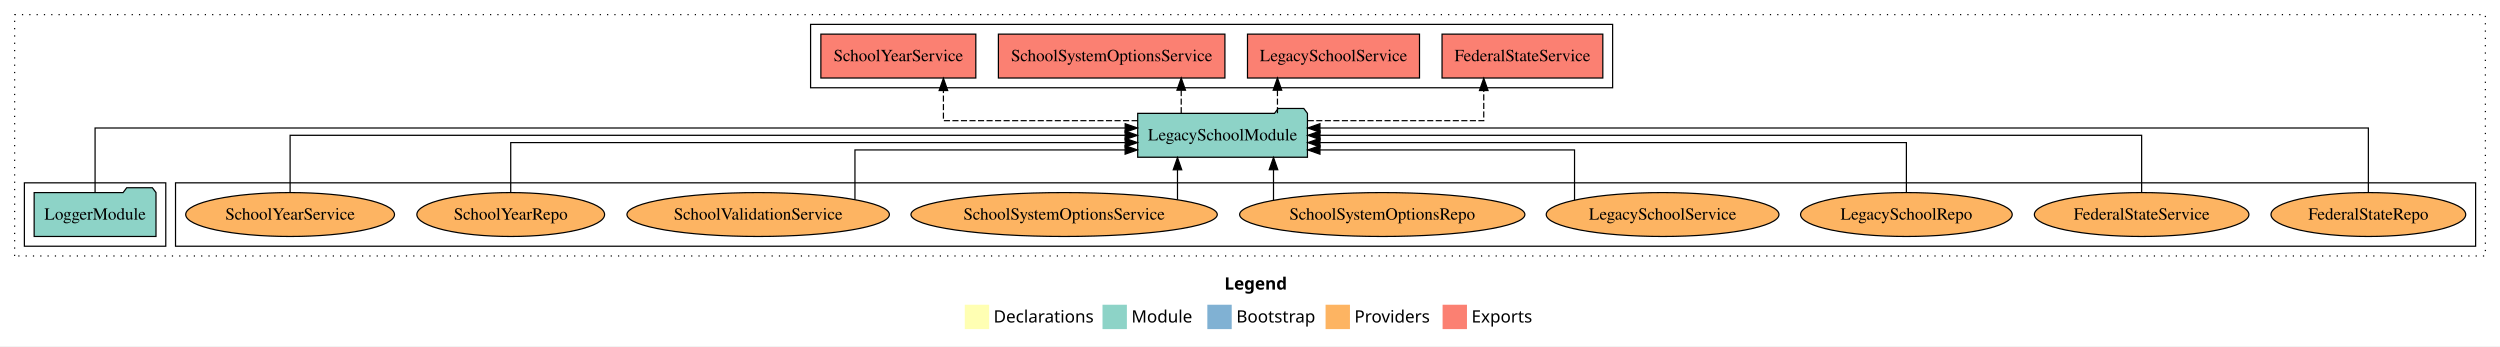
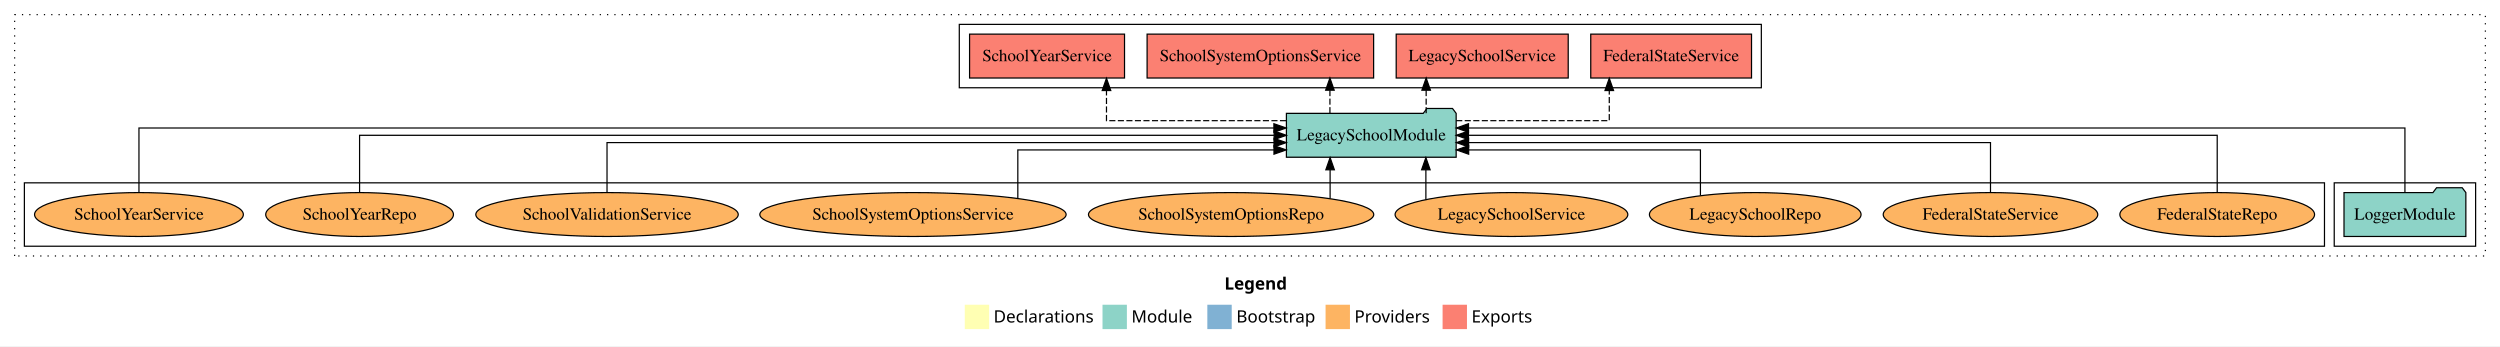
<svg xmlns="http://www.w3.org/2000/svg" width="2051pt" height="284pt" viewBox="0.00 0.00 2051.00 284.00">
  <g id="graph0" class="graph" transform="scale(1 1) rotate(0) translate(4 280)">
    <polygon fill="white" stroke="transparent" points="-4,4 -4,-280 2047,-280 2047,4 -4,4" />
    <text text-anchor="start" x="1000.51" y="-42.4" font-family="Times-12" font-weight="bold" font-size="14.00">Legend</text>
    <polygon fill="#ffffb3" stroke="transparent" points="787.5,-10 787.5,-30 807.5,-30 807.5,-10 787.5,-10" />
    <text text-anchor="start" x="811.13" y="-15.4" font-family="Times-12" font-size="14.00">  Declarations</text>
    <polygon fill="#8dd3c7" stroke="transparent" points="900.5,-10 900.5,-30 920.5,-30 920.5,-10 900.5,-10" />
    <text text-anchor="start" x="924.23" y="-15.4" font-family="Times-12" font-size="14.00">  Module</text>
    <polygon fill="#80b1d3" stroke="transparent" points="986.5,-10 986.5,-30 1006.5,-30 1006.5,-10 986.5,-10" />
    <text text-anchor="start" x="1010.28" y="-15.4" font-family="Times-12" font-size="14.00">  Bootstrap</text>
    <polygon fill="#fdb462" stroke="transparent" points="1083.5,-10 1083.5,-30 1103.5,-30 1103.5,-10 1083.5,-10" />
    <text text-anchor="start" x="1107.17" y="-15.4" font-family="Times-12" font-size="14.00">  Providers</text>
    <polygon fill="#fb8072" stroke="transparent" points="1179.5,-10 1179.5,-30 1199.5,-30 1199.5,-10 1179.5,-10" />
    <text text-anchor="start" x="1203.23" y="-15.4" font-family="Times-12" font-size="14.00">  Exports</text>
    <g id="clust1" class="cluster">
      <polygon fill="none" stroke="black" stroke-dasharray="1,5" points="8,-70 8,-268 2035,-268 2035,-70 8,-70" />
    </g>
-     <g id="clust6" class="cluster">
-       <polygon fill="none" stroke="black" points="140,-78 140,-130 2027,-130 2027,-78 140,-78" />
-     </g>
    <g id="clust4" class="cluster">
-       <polygon fill="none" stroke="black" points="661,-208 661,-260 1319,-260 1319,-208 661,-208" />
+       <polygon fill="none" stroke="black" points="783,-208 783,-260 1441,-260 1441,-208 783,-208" />
    </g>
    <g id="clust3" class="cluster">
-       <polygon fill="none" stroke="black" points="16,-78 16,-130 132,-130 132,-78 16,-78" />
+       <polygon fill="none" stroke="black" points="1911,-78 1911,-130 2027,-130 2027,-78 1911,-78" />
+     </g>
+     <g id="clust6" class="cluster">
+       <polygon fill="none" stroke="black" points="16,-78 16,-130 1903,-130 1903,-78 16,-78" />
    </g>
    <g id="node1" class="node">
-       <polygon fill="#8dd3c7" stroke="black" points="123.98,-122 120.98,-126 99.98,-126 96.98,-122 24.02,-122 24.02,-86 123.98,-86 123.98,-122" />
-       <text text-anchor="middle" x="74" y="-99.8" font-family="Times,serif" font-size="14.00">LoggerModule</text>
+       <polygon fill="#8dd3c7" stroke="black" points="2018.98,-122 2015.98,-126 1994.98,-126 1991.98,-122 1919.02,-122 1919.02,-86 2018.98,-86 2018.98,-122" />
+       <text text-anchor="middle" x="1969" y="-99.8" font-family="Times,serif" font-size="14.00">LoggerModule</text>
    </g>
    <g id="node2" class="node">
-       <polygon fill="#8dd3c7" stroke="black" points="1068.63,-187 1065.63,-191 1044.63,-191 1041.63,-187 929.37,-187 929.37,-151 1068.63,-151 1068.63,-187" />
-       <text text-anchor="middle" x="999" y="-164.8" font-family="Times,serif" font-size="14.00">LegacySchoolModule</text>
+       <polygon fill="#8dd3c7" stroke="black" points="1190.63,-187 1187.63,-191 1166.63,-191 1163.63,-187 1051.37,-187 1051.37,-151 1190.63,-151 1190.63,-187" />
+       <text text-anchor="middle" x="1121" y="-164.8" font-family="Times,serif" font-size="14.00">LegacySchoolModule</text>
    </g>
    <g id="edge1" class="edge">
-       <path fill="none" stroke="black" d="M74,-122.28C74,-143.32 74,-175 74,-175 74,-175 919.1,-175 919.1,-175" />
-       <polygon fill="black" stroke="black" points="919.1,-178.5 929.1,-175 919.1,-171.5 919.1,-178.5" />
+       <path fill="none" stroke="black" d="M1969,-122.28C1969,-143.32 1969,-175 1969,-175 1969,-175 1200.76,-175 1200.76,-175" />
+       <polygon fill="black" stroke="black" points="1200.76,-171.5 1190.76,-175 1200.76,-178.5 1200.76,-171.5" />
    </g>
    <g id="node3" class="node">
-       <polygon fill="#fb8072" stroke="black" points="1310.95,-252 1179.05,-252 1179.05,-216 1310.95,-216 1310.95,-252" />
-       <text text-anchor="middle" x="1245" y="-229.8" font-family="Times,serif" font-size="14.00">FederalStateService </text>
+       <polygon fill="#fb8072" stroke="black" points="1432.95,-252 1301.05,-252 1301.05,-216 1432.95,-216 1432.95,-252" />
+       <text text-anchor="middle" x="1367" y="-229.8" font-family="Times,serif" font-size="14.00">FederalStateService </text>
    </g>
    <g id="edge2" class="edge">
-       <path fill="none" stroke="black" stroke-dasharray="5,2" d="M1068.86,-181C1131.39,-181 1213.27,-181 1213.27,-181 1213.27,-181 1213.27,-205.76 1213.27,-205.76" />
-       <polygon fill="black" stroke="black" points="1209.77,-205.76 1213.27,-215.76 1216.77,-205.76 1209.77,-205.76" />
+       <path fill="none" stroke="black" stroke-dasharray="5,2" d="M1190.66,-181C1246.74,-181 1316.25,-181 1316.25,-181 1316.25,-181 1316.25,-205.76 1316.25,-205.76" />
+       <polygon fill="black" stroke="black" points="1312.75,-205.76 1316.25,-215.76 1319.75,-205.76 1312.75,-205.76" />
    </g>
    <g id="node4" class="node">
-       <polygon fill="#fb8072" stroke="black" points="1160.56,-252 1019.44,-252 1019.44,-216 1160.56,-216 1160.56,-252" />
-       <text text-anchor="middle" x="1090" y="-229.8" font-family="Times,serif" font-size="14.00">LegacySchoolService </text>
+       <polygon fill="#fb8072" stroke="black" points="1282.56,-252 1141.44,-252 1141.44,-216 1282.56,-216 1282.56,-252" />
+       <text text-anchor="middle" x="1212" y="-229.8" font-family="Times,serif" font-size="14.00">LegacySchoolService </text>
    </g>
    <g id="edge3" class="edge">
-       <path fill="none" stroke="black" stroke-dasharray="5,2" d="M1044.02,-187.11C1044.02,-187.11 1044.02,-205.99 1044.02,-205.99" />
-       <polygon fill="black" stroke="black" points="1040.52,-205.99 1044.02,-215.99 1047.52,-205.99 1040.52,-205.99" />
+       <path fill="none" stroke="black" stroke-dasharray="5,2" d="M1166.02,-187.11C1166.02,-187.11 1166.02,-205.99 1166.02,-205.99" />
+       <polygon fill="black" stroke="black" points="1162.52,-205.99 1166.02,-215.99 1169.52,-205.99 1162.52,-205.99" />
    </g>
    <g id="node5" class="node">
-       <polygon fill="#fb8072" stroke="black" points="1000.92,-252 815.08,-252 815.08,-216 1000.92,-216 1000.92,-252" />
-       <text text-anchor="middle" x="908" y="-229.8" font-family="Times,serif" font-size="14.00">SchoolSystemOptionsService </text>
+       <polygon fill="#fb8072" stroke="black" points="1122.92,-252 937.08,-252 937.08,-216 1122.92,-216 1122.92,-252" />
+       <text text-anchor="middle" x="1030" y="-229.8" font-family="Times,serif" font-size="14.00">SchoolSystemOptionsService </text>
    </g>
    <g id="edge4" class="edge">
-       <path fill="none" stroke="black" stroke-dasharray="5,2" d="M965.07,-187.11C965.07,-187.11 965.07,-205.99 965.07,-205.99" />
-       <polygon fill="black" stroke="black" points="961.57,-205.99 965.07,-215.99 968.57,-205.99 961.57,-205.99" />
+       <path fill="none" stroke="black" stroke-dasharray="5,2" d="M1087.07,-187.11C1087.07,-187.11 1087.07,-205.99 1087.07,-205.99" />
+       <polygon fill="black" stroke="black" points="1083.57,-205.99 1087.07,-215.99 1090.57,-205.99 1083.57,-205.99" />
    </g>
    <g id="node6" class="node">
-       <polygon fill="#fb8072" stroke="black" points="796.56,-252 669.44,-252 669.44,-216 796.56,-216 796.56,-252" />
-       <text text-anchor="middle" x="733" y="-229.8" font-family="Times,serif" font-size="14.00">SchoolYearService </text>
+       <polygon fill="#fb8072" stroke="black" points="918.56,-252 791.44,-252 791.44,-216 918.56,-216 918.56,-252" />
+       <text text-anchor="middle" x="855" y="-229.8" font-family="Times,serif" font-size="14.00">SchoolYearService </text>
    </g>
    <g id="edge5" class="edge">
-       <path fill="none" stroke="black" stroke-dasharray="5,2" d="M929.35,-181C861.97,-181 769.98,-181 769.98,-181 769.98,-181 769.98,-205.76 769.98,-205.76" />
-       <polygon fill="black" stroke="black" points="766.48,-205.76 769.98,-215.76 773.48,-205.76 766.48,-205.76" />
+       <path fill="none" stroke="black" stroke-dasharray="5,2" d="M1051.07,-181C987.56,-181 903.76,-181 903.76,-181 903.76,-181 903.76,-205.76 903.76,-205.76" />
+       <polygon fill="black" stroke="black" points="900.26,-205.76 903.76,-215.76 907.26,-205.76 900.26,-205.76" />
    </g>
    <g id="node7" class="node">
-       <ellipse fill="#fdb462" stroke="black" cx="1939" cy="-104" rx="79.87" ry="18" />
-       <text text-anchor="middle" x="1939" y="-99.8" font-family="Times,serif" font-size="14.00">FederalStateRepo</text>
+       <ellipse fill="#fdb462" stroke="black" cx="1815" cy="-104" rx="79.87" ry="18" />
+       <text text-anchor="middle" x="1815" y="-99.8" font-family="Times,serif" font-size="14.00">FederalStateRepo</text>
    </g>
    <g id="edge6" class="edge">
-       <path fill="none" stroke="black" d="M1939,-122.28C1939,-143.32 1939,-175 1939,-175 1939,-175 1078.88,-175 1078.88,-175" />
-       <polygon fill="black" stroke="black" points="1078.88,-171.5 1068.88,-175 1078.88,-178.5 1078.88,-171.5" />
+       <path fill="none" stroke="black" d="M1815,-122.11C1815,-141.34 1815,-169 1815,-169 1815,-169 1200.72,-169 1200.72,-169" />
+       <polygon fill="black" stroke="black" points="1200.72,-165.5 1190.72,-169 1200.72,-172.5 1200.72,-165.5" />
    </g>
    <g id="node8" class="node">
-       <ellipse fill="#fdb462" stroke="black" cx="1753" cy="-104" rx="88.01" ry="18" />
-       <text text-anchor="middle" x="1753" y="-99.8" font-family="Times,serif" font-size="14.00">FederalStateService</text>
+       <ellipse fill="#fdb462" stroke="black" cx="1629" cy="-104" rx="88.01" ry="18" />
+       <text text-anchor="middle" x="1629" y="-99.8" font-family="Times,serif" font-size="14.00">FederalStateService</text>
    </g>
    <g id="edge7" class="edge">
-       <path fill="none" stroke="black" d="M1753,-122.11C1753,-141.34 1753,-169 1753,-169 1753,-169 1078.92,-169 1078.92,-169" />
-       <polygon fill="black" stroke="black" points="1078.92,-165.5 1068.92,-169 1078.92,-172.5 1078.92,-165.5" />
+       <path fill="none" stroke="black" d="M1629,-122.02C1629,-139.37 1629,-163 1629,-163 1629,-163 1200.84,-163 1200.84,-163" />
+       <polygon fill="black" stroke="black" points="1200.84,-159.5 1190.84,-163 1200.84,-166.5 1200.84,-159.5" />
    </g>
    <g id="node9" class="node">
-       <ellipse fill="#fdb462" stroke="black" cx="1560" cy="-104" rx="86.82" ry="18" />
-       <text text-anchor="middle" x="1560" y="-99.8" font-family="Times,serif" font-size="14.00">LegacySchoolRepo</text>
+       <ellipse fill="#fdb462" stroke="black" cx="1436" cy="-104" rx="86.82" ry="18" />
+       <text text-anchor="middle" x="1436" y="-99.8" font-family="Times,serif" font-size="14.00">LegacySchoolRepo</text>
    </g>
    <g id="edge8" class="edge">
-       <path fill="none" stroke="black" d="M1560,-122.02C1560,-139.37 1560,-163 1560,-163 1560,-163 1078.92,-163 1078.92,-163" />
-       <polygon fill="black" stroke="black" points="1078.92,-159.5 1068.92,-163 1078.92,-166.5 1078.92,-159.5" />
+       <path fill="none" stroke="black" d="M1391.03,-119.62C1391.03,-135.25 1391.03,-157 1391.03,-157 1391.03,-157 1200.89,-157 1200.89,-157" />
+       <polygon fill="black" stroke="black" points="1200.89,-153.5 1190.89,-157 1200.89,-160.5 1200.89,-153.5" />
    </g>
    <g id="node10" class="node">
-       <ellipse fill="#fdb462" stroke="black" cx="1360" cy="-104" rx="95.47" ry="18" />
-       <text text-anchor="middle" x="1360" y="-99.8" font-family="Times,serif" font-size="14.00">LegacySchoolService</text>
+       <ellipse fill="#fdb462" stroke="black" cx="1236" cy="-104" rx="95.47" ry="18" />
+       <text text-anchor="middle" x="1236" y="-99.8" font-family="Times,serif" font-size="14.00">LegacySchoolService</text>
    </g>
    <g id="edge9" class="edge">
-       <path fill="none" stroke="black" d="M1287.75,-115.76C1287.75,-131.38 1287.75,-157 1287.75,-157 1287.75,-157 1078.9,-157 1078.9,-157" />
-       <polygon fill="black" stroke="black" points="1078.9,-153.5 1068.9,-157 1078.9,-160.5 1078.9,-153.5" />
+       <path fill="none" stroke="black" d="M1165.79,-116.23C1165.79,-116.23 1165.79,-140.68 1165.79,-140.68" />
+       <polygon fill="black" stroke="black" points="1162.29,-140.68 1165.79,-150.68 1169.29,-140.68 1162.29,-140.68" />
    </g>
    <g id="node11" class="node">
-       <ellipse fill="#fdb462" stroke="black" cx="1130" cy="-104" rx="117.02" ry="18" />
-       <text text-anchor="middle" x="1130" y="-99.8" font-family="Times,serif" font-size="14.00">SchoolSystemOptionsRepo</text>
+       <ellipse fill="#fdb462" stroke="black" cx="1006" cy="-104" rx="117.02" ry="18" />
+       <text text-anchor="middle" x="1006" y="-99.8" font-family="Times,serif" font-size="14.00">SchoolSystemOptionsRepo</text>
    </g>
    <g id="edge10" class="edge">
-       <path fill="none" stroke="black" d="M1040.78,-115.92C1040.78,-115.92 1040.78,-140.77 1040.78,-140.77" />
-       <polygon fill="black" stroke="black" points="1037.28,-140.77 1040.78,-150.77 1044.28,-140.77 1037.28,-140.77" />
+       <path fill="none" stroke="black" d="M1087.22,-117.15C1087.22,-117.15 1087.22,-140.69 1087.22,-140.69" />
+       <polygon fill="black" stroke="black" points="1083.72,-140.69 1087.22,-150.69 1090.72,-140.69 1083.72,-140.69" />
    </g>
    <g id="node12" class="node">
-       <ellipse fill="#fdb462" stroke="black" cx="869" cy="-104" rx="125.66" ry="18" />
-       <text text-anchor="middle" x="869" y="-99.8" font-family="Times,serif" font-size="14.00">SchoolSystemOptionsService</text>
+       <ellipse fill="#fdb462" stroke="black" cx="745" cy="-104" rx="125.66" ry="18" />
+       <text text-anchor="middle" x="745" y="-99.8" font-family="Times,serif" font-size="14.00">SchoolSystemOptionsService</text>
    </g>
    <g id="edge11" class="edge">
-       <path fill="none" stroke="black" d="M962.01,-116.23C962.01,-116.23 962.01,-140.68 962.01,-140.68" />
-       <polygon fill="black" stroke="black" points="958.51,-140.68 962.01,-150.68 965.51,-140.68 958.51,-140.68" />
+       <path fill="none" stroke="black" d="M831.02,-117.37C831.02,-133.07 831.02,-157 831.02,-157 831.02,-157 1041.17,-157 1041.17,-157" />
+       <polygon fill="black" stroke="black" points="1041.17,-160.5 1051.17,-157 1041.17,-153.5 1041.17,-160.5" />
    </g>
    <g id="node13" class="node">
-       <ellipse fill="#fdb462" stroke="black" cx="618" cy="-104" rx="107.66" ry="18" />
-       <text text-anchor="middle" x="618" y="-99.8" font-family="Times,serif" font-size="14.00">SchoolValidationService</text>
+       <ellipse fill="#fdb462" stroke="black" cx="494" cy="-104" rx="107.66" ry="18" />
+       <text text-anchor="middle" x="494" y="-99.8" font-family="Times,serif" font-size="14.00">SchoolValidationService</text>
    </g>
    <g id="edge12" class="edge">
-       <path fill="none" stroke="black" d="M697.4,-116.29C697.4,-131.95 697.4,-157 697.4,-157 697.4,-157 919.05,-157 919.05,-157" />
-       <polygon fill="black" stroke="black" points="919.05,-160.5 929.05,-157 919.05,-153.5 919.05,-160.5" />
+       <path fill="none" stroke="black" d="M494,-122.02C494,-139.37 494,-163 494,-163 494,-163 1041.2,-163 1041.2,-163" />
+       <polygon fill="black" stroke="black" points="1041.2,-166.5 1051.2,-163 1041.2,-159.5 1041.2,-166.5" />
    </g>
    <g id="node14" class="node">
-       <ellipse fill="#fdb462" stroke="black" cx="415" cy="-104" rx="77.01" ry="18" />
-       <text text-anchor="middle" x="415" y="-99.8" font-family="Times,serif" font-size="14.00">SchoolYearRepo</text>
+       <ellipse fill="#fdb462" stroke="black" cx="291" cy="-104" rx="77.01" ry="18" />
+       <text text-anchor="middle" x="291" y="-99.8" font-family="Times,serif" font-size="14.00">SchoolYearRepo</text>
    </g>
    <g id="edge13" class="edge">
-       <path fill="none" stroke="black" d="M415,-122.02C415,-139.37 415,-163 415,-163 415,-163 919.14,-163 919.14,-163" />
-       <polygon fill="black" stroke="black" points="919.14,-166.5 929.14,-163 919.14,-159.5 919.14,-166.5" />
+       <path fill="none" stroke="black" d="M291,-122.11C291,-141.34 291,-169 291,-169 291,-169 1041.31,-169 1041.31,-169" />
+       <polygon fill="black" stroke="black" points="1041.31,-172.5 1051.31,-169 1041.31,-165.5 1041.31,-172.5" />
    </g>
    <g id="node15" class="node">
-       <ellipse fill="#fdb462" stroke="black" cx="234" cy="-104" rx="85.65" ry="18" />
-       <text text-anchor="middle" x="234" y="-99.8" font-family="Times,serif" font-size="14.00">SchoolYearService</text>
+       <ellipse fill="#fdb462" stroke="black" cx="110" cy="-104" rx="85.65" ry="18" />
+       <text text-anchor="middle" x="110" y="-99.8" font-family="Times,serif" font-size="14.00">SchoolYearService</text>
    </g>
    <g id="edge14" class="edge">
-       <path fill="none" stroke="black" d="M234,-122.11C234,-141.34 234,-169 234,-169 234,-169 919.08,-169 919.08,-169" />
-       <polygon fill="black" stroke="black" points="919.08,-172.5 929.08,-169 919.08,-165.5 919.08,-172.5" />
+       <path fill="none" stroke="black" d="M110,-122.28C110,-143.32 110,-175 110,-175 110,-175 1041.11,-175 1041.11,-175" />
+       <polygon fill="black" stroke="black" points="1041.11,-178.5 1051.11,-175 1041.11,-171.5 1041.11,-178.5" />
    </g>
  </g>
</svg>
